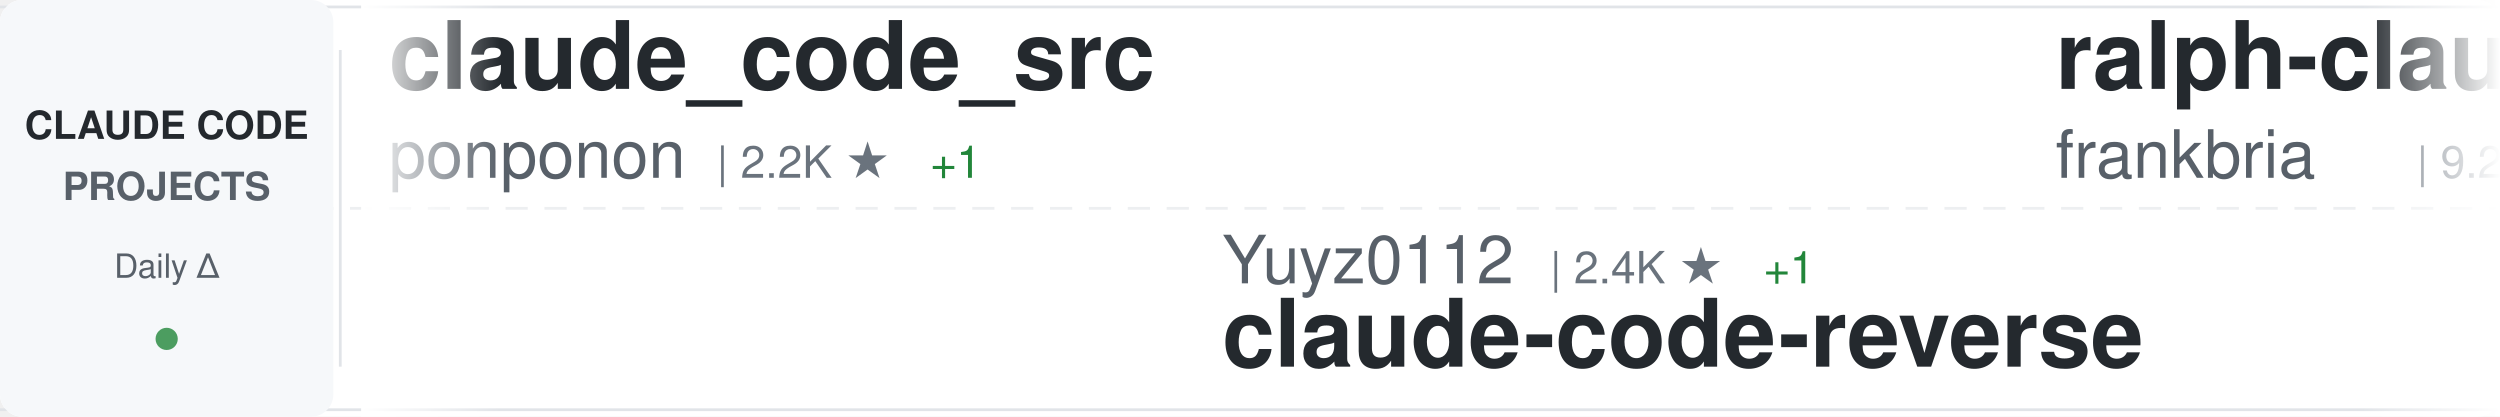
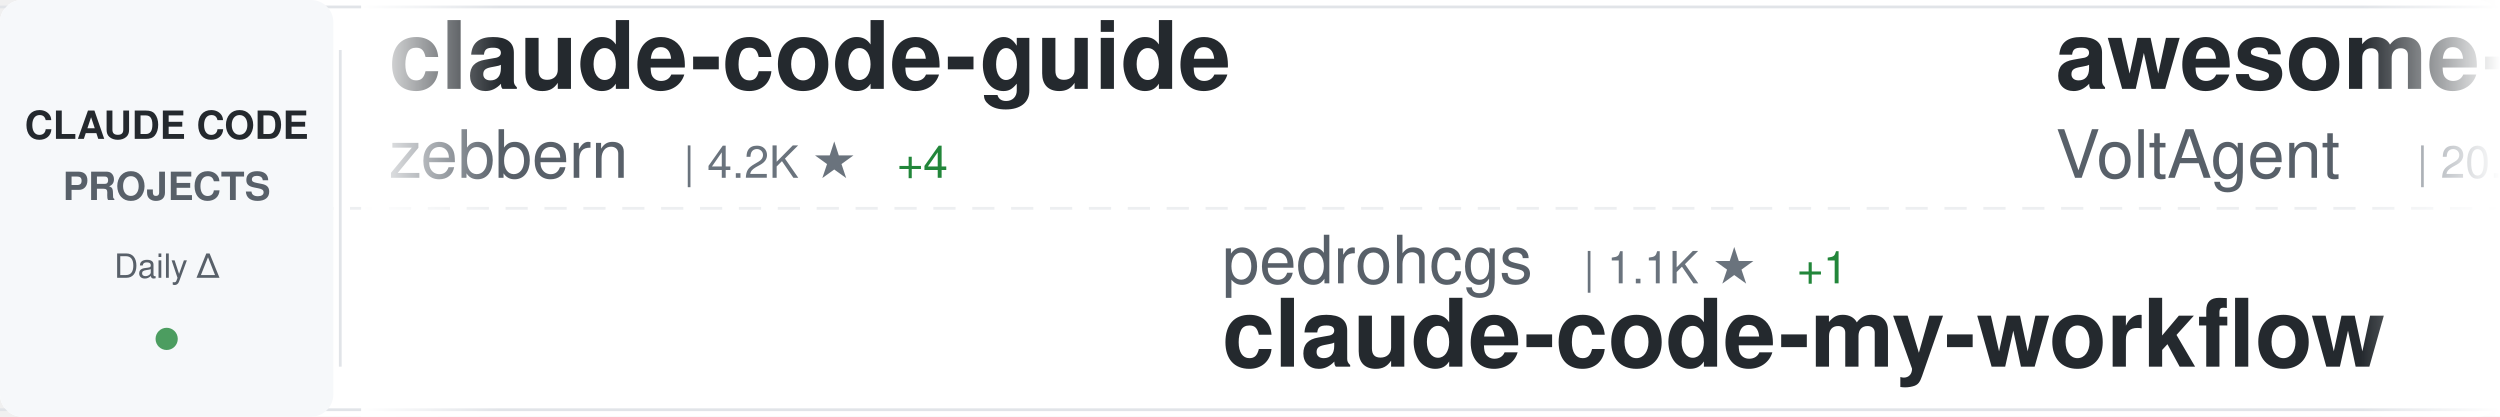
<svg xmlns="http://www.w3.org/2000/svg" width="900" height="150">
  <defs>
    <linearGradient id="awesomeLeftFade" x1="0%" y1="0%" x2="100%" y2="0%">
      <stop offset="0%" style="stop-color:#ffffff;stop-opacity:1" />
      <stop offset="100%" style="stop-color:#ffffff;stop-opacity:0" />
    </linearGradient>
    <linearGradient id="awesomeRightFade" x1="0%" y1="0%" x2="100%" y2="0%">
      <stop offset="0%" style="stop-color:#ffffff;stop-opacity:0" />
      <stop offset="100%" style="stop-color:#ffffff;stop-opacity:1" />
    </linearGradient>
  </defs>
  <rect width="900" height="150" fill="#ffffff" rx="8" />
  <rect x="0" y="2" width="900" height="1" fill="#e1e4e8" />
  <rect x="0" y="147" width="900" height="1" fill="#e1e4e8" />
  <line x1="0" y1="75" x2="900" y2="75" stroke="#e1e4e8" stroke-width="1" stroke-dasharray="8 6" opacity="0.6" />
  <rect x="0" y="0" width="120" height="150" fill="#f6f8fa" rx="8" />
  <text x="60" y="50" font-family="-apple-system, BlinkMacSystemFont, 'Segoe UI', Helvetica, Arial, sans-serif" font-size="14" font-weight="600" fill="#24292e" text-anchor="middle">CLAUDE CODE</text>
  <text x="60" y="72" font-family="-apple-system, BlinkMacSystemFont, 'Segoe UI', Helvetica, Arial, sans-serif" font-size="14" font-weight="600" fill="#586069" text-anchor="middle">PROJECTS</text>
  <text x="60" y="100" font-family="-apple-system, BlinkMacSystemFont, 'Segoe UI', Helvetica, Arial, sans-serif" font-size="12" font-weight="500" fill="#586069" text-anchor="middle">Daily Δ</text>
  <circle cx="60" cy="122" r="4" fill="#22863a" opacity="0.8" />
  <rect x="122" y="18" width="1" height="114" fill="#e1e4e8" />
  <clipPath id="awesomeTickerClip">
    <rect x="130" y="0" width="770" height="150" />
  </clipPath>
  <g clip-path="url(#awesomeTickerClip)">
    <g id="awesomeTickerItems">
      <animateTransform attributeName="transform" attributeType="XML" type="translate" from="0 0" to="-3000 0" dur="54s" repeatCount="indefinite" />
      <g transform="translate(0, 0)">
-         <text x="140" y="32" font-family="-apple-system, BlinkMacSystemFont, 'Segoe UI', Helvetica, Arial, sans-serif" font-size="34" font-weight="600" fill="#24292e">claude_code_src</text>
-         <text x="140" y="64" font-family="-apple-system, BlinkMacSystemFont, 'Segoe UI', Helvetica, Arial, sans-serif" font-size="24" font-weight="400" fill="#586069">ponponon</text>
-         <text x="258" y="64" font-family="-apple-system, BlinkMacSystemFont, 'Segoe UI', Helvetica, Arial, sans-serif" font-size="16" font-weight="500" fill="#6a737d">| 2.2K ★</text>
-         <text x="335" y="64" font-family="-apple-system, BlinkMacSystemFont, 'Segoe UI', Helvetica, Arial, sans-serif" font-size="16" font-weight="500" fill="#22863a"> +1</text>
+         <text x="140" y="32" font-family="-apple-system, BlinkMacSystemFont, 'Segoe UI', Helvetica, Arial, sans-serif" font-size="34" font-weight="600" fill="#24292e">claude-code-guide</text>
+         <text x="140" y="64" font-family="-apple-system, BlinkMacSystemFont, 'Segoe UI', Helvetica, Arial, sans-serif" font-size="24" font-weight="400" fill="#586069">zebbern</text>
+         <text x="246" y="64" font-family="-apple-system, BlinkMacSystemFont, 'Segoe UI', Helvetica, Arial, sans-serif" font-size="16" font-weight="500" fill="#6a737d">| 4.2K ★</text>
+         <text x="323" y="64" font-family="-apple-system, BlinkMacSystemFont, 'Segoe UI', Helvetica, Arial, sans-serif" font-size="16" font-weight="500" fill="#22863a"> +4</text>
      </g>
      <g transform="translate(300, 0)">
-         <text x="140" y="102" font-family="-apple-system, BlinkMacSystemFont, 'Segoe UI', Helvetica, Arial, sans-serif" font-size="24" font-weight="400" fill="#586069">Yuyz0112</text>
-         <text x="258" y="102" font-family="-apple-system, BlinkMacSystemFont, 'Segoe UI', Helvetica, Arial, sans-serif" font-size="16" font-weight="500" fill="#6a737d">| 2.4K ★</text>
-         <text x="335" y="102" font-family="-apple-system, BlinkMacSystemFont, 'Segoe UI', Helvetica, Arial, sans-serif" font-size="16" font-weight="500" fill="#22863a"> +1</text>
-         <text x="140" y="132" font-family="-apple-system, BlinkMacSystemFont, 'Segoe UI', Helvetica, Arial, sans-serif" font-size="34" font-weight="600" fill="#24292e">claude-code-reverse</text>
+         <text x="140" y="102" font-family="-apple-system, BlinkMacSystemFont, 'Segoe UI', Helvetica, Arial, sans-serif" font-size="24" font-weight="400" fill="#586069">pedrohcgs</text>
+         <text x="270" y="102" font-family="-apple-system, BlinkMacSystemFont, 'Segoe UI', Helvetica, Arial, sans-serif" font-size="16" font-weight="500" fill="#6a737d">| 1.1K ★</text>
+         <text x="347" y="102" font-family="-apple-system, BlinkMacSystemFont, 'Segoe UI', Helvetica, Arial, sans-serif" font-size="16" font-weight="500" fill="#22863a"> +1</text>
+         <text x="140" y="132" font-family="-apple-system, BlinkMacSystemFont, 'Segoe UI', Helvetica, Arial, sans-serif" font-size="34" font-weight="600" fill="#24292e">claude-code-my-workflow</text>
      </g>
      <g transform="translate(600, 0)">
-         <text x="140" y="32" font-family="-apple-system, BlinkMacSystemFont, 'Segoe UI', Helvetica, Arial, sans-serif" font-size="34" font-weight="600" fill="#24292e">ralph-claude-code</text>
-         <text x="140" y="64" font-family="-apple-system, BlinkMacSystemFont, 'Segoe UI', Helvetica, Arial, sans-serif" font-size="24" font-weight="400" fill="#586069">frankbria</text>
-         <text x="270" y="64" font-family="-apple-system, BlinkMacSystemFont, 'Segoe UI', Helvetica, Arial, sans-serif" font-size="16" font-weight="500" fill="#6a737d">| 9.2K ★</text>
-         <text x="347" y="64" font-family="-apple-system, BlinkMacSystemFont, 'Segoe UI', Helvetica, Arial, sans-serif" font-size="16" font-weight="500" fill="#22863a"> +4</text>
+         <text x="140" y="32" font-family="-apple-system, BlinkMacSystemFont, 'Segoe UI', Helvetica, Arial, sans-serif" font-size="34" font-weight="600" fill="#24292e">awesome-claude-code-suba...</text>
+         <text x="140" y="64" font-family="-apple-system, BlinkMacSystemFont, 'Segoe UI', Helvetica, Arial, sans-serif" font-size="24" font-weight="400" fill="#586069">VoltAgent</text>
+         <text x="270" y="64" font-family="-apple-system, BlinkMacSystemFont, 'Segoe UI', Helvetica, Arial, sans-serif" font-size="16" font-weight="500" fill="#6a737d">| 20.3K ★</text>
+         <text x="356" y="64" font-family="-apple-system, BlinkMacSystemFont, 'Segoe UI', Helvetica, Arial, sans-serif" font-size="16" font-weight="500" fill="#22863a"> +65</text>
      </g>
      <g transform="translate(900, 0)">
-         <text x="140" y="102" font-family="-apple-system, BlinkMacSystemFont, 'Segoe UI', Helvetica, Arial, sans-serif" font-size="24" font-weight="400" fill="#586069">Cranot</text>
-         <text x="234" y="102" font-family="-apple-system, BlinkMacSystemFont, 'Segoe UI', Helvetica, Arial, sans-serif" font-size="16" font-weight="500" fill="#6a737d">| 2.8K ★</text>
-         <text x="311" y="102" font-family="-apple-system, BlinkMacSystemFont, 'Segoe UI', Helvetica, Arial, sans-serif" font-size="16" font-weight="500" fill="#22863a"> +3</text>
-         <text x="140" y="132" font-family="-apple-system, BlinkMacSystemFont, 'Segoe UI', Helvetica, Arial, sans-serif" font-size="34" font-weight="600" fill="#24292e">claude-code-guide</text>
+         <text x="140" y="102" font-family="-apple-system, BlinkMacSystemFont, 'Segoe UI', Helvetica, Arial, sans-serif" font-size="24" font-weight="400" fill="#586069">nicedreamzapp</text>
+         <text x="318" y="102" font-family="-apple-system, BlinkMacSystemFont, 'Segoe UI', Helvetica, Arial, sans-serif" font-size="16" font-weight="500" fill="#6a737d">| 2.7K ★</text>
+         <text x="395" y="102" font-family="-apple-system, BlinkMacSystemFont, 'Segoe UI', Helvetica, Arial, sans-serif" font-size="16" font-weight="500" fill="#22863a"> +8</text>
+         <text x="140" y="132" font-family="-apple-system, BlinkMacSystemFont, 'Segoe UI', Helvetica, Arial, sans-serif" font-size="34" font-weight="600" fill="#24292e">claude-code-local</text>
      </g>
      <g transform="translate(1200, 0)">
-         <text x="140" y="32" font-family="-apple-system, BlinkMacSystemFont, 'Segoe UI', Helvetica, Arial, sans-serif" font-size="34" font-weight="600" fill="#24292e">Claude-Code-Workflow</text>
-         <text x="140" y="64" font-family="-apple-system, BlinkMacSystemFont, 'Segoe UI', Helvetica, Arial, sans-serif" font-size="24" font-weight="400" fill="#586069">catlog22</text>
-         <text x="258" y="64" font-family="-apple-system, BlinkMacSystemFont, 'Segoe UI', Helvetica, Arial, sans-serif" font-size="16" font-weight="500" fill="#6a737d">| 2.0K ★</text>
-         <text x="335" y="64" font-family="-apple-system, BlinkMacSystemFont, 'Segoe UI', Helvetica, Arial, sans-serif" font-size="16" font-weight="500" fill="#22863a"> +3</text>
+         <text x="140" y="32" font-family="-apple-system, BlinkMacSystemFont, 'Segoe UI', Helvetica, Arial, sans-serif" font-size="34" font-weight="600" fill="#24292e">Claude-Code</text>
+         <text x="140" y="64" font-family="-apple-system, BlinkMacSystemFont, 'Segoe UI', Helvetica, Arial, sans-serif" font-size="24" font-weight="400" fill="#586069">KPR111</text>
+         <text x="234" y="64" font-family="-apple-system, BlinkMacSystemFont, 'Segoe UI', Helvetica, Arial, sans-serif" font-size="16" font-weight="500" fill="#6a737d">| 17 ★</text>
      </g>
      <g transform="translate(1500, 0)">
        <text x="140" y="102" font-family="-apple-system, BlinkMacSystemFont, 'Segoe UI', Helvetica, Arial, sans-serif" font-size="24" font-weight="400" fill="#586069">luyao618</text>
        <text x="258" y="102" font-family="-apple-system, BlinkMacSystemFont, 'Segoe UI', Helvetica, Arial, sans-serif" font-size="16" font-weight="500" fill="#6a737d">| 1.4K ★</text>
        <text x="335" y="102" font-family="-apple-system, BlinkMacSystemFont, 'Segoe UI', Helvetica, Arial, sans-serif" font-size="16" font-weight="500" fill="#22863a"> +5</text>
        <text x="140" y="132" font-family="-apple-system, BlinkMacSystemFont, 'Segoe UI', Helvetica, Arial, sans-serif" font-size="34" font-weight="600" fill="#24292e">Claude-Code-Source-Study</text>
      </g>
      <g transform="translate(1800, 0)">
+         <text x="140" y="32" font-family="-apple-system, BlinkMacSystemFont, 'Segoe UI', Helvetica, Arial, sans-serif" font-size="34" font-weight="600" fill="#24292e">ClaudeCode</text>
+         <text x="140" y="64" font-family="-apple-system, BlinkMacSystemFont, 'Segoe UI', Helvetica, Arial, sans-serif" font-size="24" font-weight="400" fill="#586069">guanshan</text>
+         <text x="258" y="64" font-family="-apple-system, BlinkMacSystemFont, 'Segoe UI', Helvetica, Arial, sans-serif" font-size="16" font-weight="500" fill="#6a737d">| 59 ★</text>
+       </g>
+       <g transform="translate(2100, 0)">
+         <text x="140" y="102" font-family="-apple-system, BlinkMacSystemFont, 'Segoe UI', Helvetica, Arial, sans-serif" font-size="24" font-weight="400" fill="#586069">sugyan</text>
+         <text x="234" y="102" font-family="-apple-system, BlinkMacSystemFont, 'Segoe UI', Helvetica, Arial, sans-serif" font-size="16" font-weight="500" fill="#6a737d">| 1.1K ★</text>
+         <text x="311" y="102" font-family="-apple-system, BlinkMacSystemFont, 'Segoe UI', Helvetica, Arial, sans-serif" font-size="16" font-weight="500" fill="#22863a"> +5</text>
+         <text x="140" y="132" font-family="-apple-system, BlinkMacSystemFont, 'Segoe UI', Helvetica, Arial, sans-serif" font-size="34" font-weight="600" fill="#24292e">claude-code-webui</text>
+       </g>
+       <g transform="translate(2400, 0)">
        <text x="140" y="32" font-family="-apple-system, BlinkMacSystemFont, 'Segoe UI', Helvetica, Arial, sans-serif" font-size="34" font-weight="600" fill="#24292e">Auto-claude-code-researc...</text>
        <text x="140" y="64" font-family="-apple-system, BlinkMacSystemFont, 'Segoe UI', Helvetica, Arial, sans-serif" font-size="24" font-weight="400" fill="#586069">wanshuiyin</text>
        <text x="282" y="64" font-family="-apple-system, BlinkMacSystemFont, 'Segoe UI', Helvetica, Arial, sans-serif" font-size="16" font-weight="500" fill="#6a737d">| 10.4K ★</text>
        <text x="368" y="64" font-family="-apple-system, BlinkMacSystemFont, 'Segoe UI', Helvetica, Arial, sans-serif" font-size="16" font-weight="500" fill="#22863a"> +98</text>
      </g>
-       <g transform="translate(2100, 0)">
-         <text x="140" y="102" font-family="-apple-system, BlinkMacSystemFont, 'Segoe UI', Helvetica, Arial, sans-serif" font-size="24" font-weight="400" fill="#586069">shareAI-lab</text>
-         <text x="294" y="102" font-family="-apple-system, BlinkMacSystemFont, 'Segoe UI', Helvetica, Arial, sans-serif" font-size="16" font-weight="500" fill="#6a737d">| 62.0K ★</text>
-         <text x="380" y="102" font-family="-apple-system, BlinkMacSystemFont, 'Segoe UI', Helvetica, Arial, sans-serif" font-size="16" font-weight="500" fill="#22863a"> +250</text>
-         <text x="140" y="132" font-family="-apple-system, BlinkMacSystemFont, 'Segoe UI', Helvetica, Arial, sans-serif" font-size="34" font-weight="600" fill="#24292e">learn-claude-code</text>
-       </g>
-       <g transform="translate(2400, 0)">
-         <text x="140" y="32" font-family="-apple-system, BlinkMacSystemFont, 'Segoe UI', Helvetica, Arial, sans-serif" font-size="34" font-weight="600" fill="#24292e">claude-code-settings</text>
-         <text x="140" y="64" font-family="-apple-system, BlinkMacSystemFont, 'Segoe UI', Helvetica, Arial, sans-serif" font-size="24" font-weight="400" fill="#586069">feiskyer</text>
-         <text x="258" y="64" font-family="-apple-system, BlinkMacSystemFont, 'Segoe UI', Helvetica, Arial, sans-serif" font-size="16" font-weight="500" fill="#6a737d">| 1.5K ★</text>
-         <text x="335" y="64" font-family="-apple-system, BlinkMacSystemFont, 'Segoe UI', Helvetica, Arial, sans-serif" font-size="16" font-weight="500" fill="#22863a"> +3</text>
-       </g>
      <g transform="translate(2700, 0)">
-         <text x="140" y="102" font-family="-apple-system, BlinkMacSystemFont, 'Segoe UI', Helvetica, Arial, sans-serif" font-size="24" font-weight="400" fill="#586069">Pimzino</text>
-         <text x="246" y="102" font-family="-apple-system, BlinkMacSystemFont, 'Segoe UI', Helvetica, Arial, sans-serif" font-size="16" font-weight="500" fill="#6a737d">| 3.7K ★</text>
-         <text x="323" y="102" font-family="-apple-system, BlinkMacSystemFont, 'Segoe UI', Helvetica, Arial, sans-serif" font-size="16" font-weight="500" fill="#22863a"> +2</text>
-         <text x="140" y="132" font-family="-apple-system, BlinkMacSystemFont, 'Segoe UI', Helvetica, Arial, sans-serif" font-size="34" font-weight="600" fill="#24292e">claude-code-spec-workflo...</text>
+         <text x="140" y="102" font-family="-apple-system, BlinkMacSystemFont, 'Segoe UI', Helvetica, Arial, sans-serif" font-size="24" font-weight="400" fill="#586069">feiskyer</text>
+         <text x="258" y="102" font-family="-apple-system, BlinkMacSystemFont, 'Segoe UI', Helvetica, Arial, sans-serif" font-size="16" font-weight="500" fill="#6a737d">| 1.5K ★</text>
+         <text x="335" y="102" font-family="-apple-system, BlinkMacSystemFont, 'Segoe UI', Helvetica, Arial, sans-serif" font-size="16" font-weight="500" fill="#22863a"> +1</text>
+         <text x="140" y="132" font-family="-apple-system, BlinkMacSystemFont, 'Segoe UI', Helvetica, Arial, sans-serif" font-size="34" font-weight="600" fill="#24292e">claude-code-settings</text>
      </g>
      <g transform="translate(3000, 0)">
-         <text x="140" y="32" font-family="-apple-system, BlinkMacSystemFont, 'Segoe UI', Helvetica, Arial, sans-serif" font-size="34" font-weight="600" fill="#24292e">claude_code_src</text>
-         <text x="140" y="64" font-family="-apple-system, BlinkMacSystemFont, 'Segoe UI', Helvetica, Arial, sans-serif" font-size="24" font-weight="400" fill="#586069">ponponon</text>
-         <text x="258" y="64" font-family="-apple-system, BlinkMacSystemFont, 'Segoe UI', Helvetica, Arial, sans-serif" font-size="16" font-weight="500" fill="#6a737d">| 2.2K ★</text>
-         <text x="335" y="64" font-family="-apple-system, BlinkMacSystemFont, 'Segoe UI', Helvetica, Arial, sans-serif" font-size="16" font-weight="500" fill="#22863a"> +1</text>
+         <text x="140" y="32" font-family="-apple-system, BlinkMacSystemFont, 'Segoe UI', Helvetica, Arial, sans-serif" font-size="34" font-weight="600" fill="#24292e">claude-code-guide</text>
+         <text x="140" y="64" font-family="-apple-system, BlinkMacSystemFont, 'Segoe UI', Helvetica, Arial, sans-serif" font-size="24" font-weight="400" fill="#586069">zebbern</text>
+         <text x="246" y="64" font-family="-apple-system, BlinkMacSystemFont, 'Segoe UI', Helvetica, Arial, sans-serif" font-size="16" font-weight="500" fill="#6a737d">| 4.2K ★</text>
+         <text x="323" y="64" font-family="-apple-system, BlinkMacSystemFont, 'Segoe UI', Helvetica, Arial, sans-serif" font-size="16" font-weight="500" fill="#22863a"> +4</text>
      </g>
      <g transform="translate(3300, 0)">
-         <text x="140" y="102" font-family="-apple-system, BlinkMacSystemFont, 'Segoe UI', Helvetica, Arial, sans-serif" font-size="24" font-weight="400" fill="#586069">Yuyz0112</text>
-         <text x="258" y="102" font-family="-apple-system, BlinkMacSystemFont, 'Segoe UI', Helvetica, Arial, sans-serif" font-size="16" font-weight="500" fill="#6a737d">| 2.4K ★</text>
-         <text x="335" y="102" font-family="-apple-system, BlinkMacSystemFont, 'Segoe UI', Helvetica, Arial, sans-serif" font-size="16" font-weight="500" fill="#22863a"> +1</text>
-         <text x="140" y="132" font-family="-apple-system, BlinkMacSystemFont, 'Segoe UI', Helvetica, Arial, sans-serif" font-size="34" font-weight="600" fill="#24292e">claude-code-reverse</text>
+         <text x="140" y="102" font-family="-apple-system, BlinkMacSystemFont, 'Segoe UI', Helvetica, Arial, sans-serif" font-size="24" font-weight="400" fill="#586069">pedrohcgs</text>
+         <text x="270" y="102" font-family="-apple-system, BlinkMacSystemFont, 'Segoe UI', Helvetica, Arial, sans-serif" font-size="16" font-weight="500" fill="#6a737d">| 1.1K ★</text>
+         <text x="347" y="102" font-family="-apple-system, BlinkMacSystemFont, 'Segoe UI', Helvetica, Arial, sans-serif" font-size="16" font-weight="500" fill="#22863a"> +1</text>
+         <text x="140" y="132" font-family="-apple-system, BlinkMacSystemFont, 'Segoe UI', Helvetica, Arial, sans-serif" font-size="34" font-weight="600" fill="#24292e">claude-code-my-workflow</text>
      </g>
      <g transform="translate(3600, 0)">
-         <text x="140" y="32" font-family="-apple-system, BlinkMacSystemFont, 'Segoe UI', Helvetica, Arial, sans-serif" font-size="34" font-weight="600" fill="#24292e">ralph-claude-code</text>
-         <text x="140" y="64" font-family="-apple-system, BlinkMacSystemFont, 'Segoe UI', Helvetica, Arial, sans-serif" font-size="24" font-weight="400" fill="#586069">frankbria</text>
-         <text x="270" y="64" font-family="-apple-system, BlinkMacSystemFont, 'Segoe UI', Helvetica, Arial, sans-serif" font-size="16" font-weight="500" fill="#6a737d">| 9.2K ★</text>
-         <text x="347" y="64" font-family="-apple-system, BlinkMacSystemFont, 'Segoe UI', Helvetica, Arial, sans-serif" font-size="16" font-weight="500" fill="#22863a"> +4</text>
+         <text x="140" y="32" font-family="-apple-system, BlinkMacSystemFont, 'Segoe UI', Helvetica, Arial, sans-serif" font-size="34" font-weight="600" fill="#24292e">awesome-claude-code-suba...</text>
+         <text x="140" y="64" font-family="-apple-system, BlinkMacSystemFont, 'Segoe UI', Helvetica, Arial, sans-serif" font-size="24" font-weight="400" fill="#586069">VoltAgent</text>
+         <text x="270" y="64" font-family="-apple-system, BlinkMacSystemFont, 'Segoe UI', Helvetica, Arial, sans-serif" font-size="16" font-weight="500" fill="#6a737d">| 20.3K ★</text>
+         <text x="356" y="64" font-family="-apple-system, BlinkMacSystemFont, 'Segoe UI', Helvetica, Arial, sans-serif" font-size="16" font-weight="500" fill="#22863a"> +65</text>
      </g>
      <g transform="translate(3900, 0)">
-         <text x="140" y="102" font-family="-apple-system, BlinkMacSystemFont, 'Segoe UI', Helvetica, Arial, sans-serif" font-size="24" font-weight="400" fill="#586069">Cranot</text>
-         <text x="234" y="102" font-family="-apple-system, BlinkMacSystemFont, 'Segoe UI', Helvetica, Arial, sans-serif" font-size="16" font-weight="500" fill="#6a737d">| 2.8K ★</text>
-         <text x="311" y="102" font-family="-apple-system, BlinkMacSystemFont, 'Segoe UI', Helvetica, Arial, sans-serif" font-size="16" font-weight="500" fill="#22863a"> +3</text>
-         <text x="140" y="132" font-family="-apple-system, BlinkMacSystemFont, 'Segoe UI', Helvetica, Arial, sans-serif" font-size="34" font-weight="600" fill="#24292e">claude-code-guide</text>
+         <text x="140" y="102" font-family="-apple-system, BlinkMacSystemFont, 'Segoe UI', Helvetica, Arial, sans-serif" font-size="24" font-weight="400" fill="#586069">nicedreamzapp</text>
+         <text x="318" y="102" font-family="-apple-system, BlinkMacSystemFont, 'Segoe UI', Helvetica, Arial, sans-serif" font-size="16" font-weight="500" fill="#6a737d">| 2.7K ★</text>
+         <text x="395" y="102" font-family="-apple-system, BlinkMacSystemFont, 'Segoe UI', Helvetica, Arial, sans-serif" font-size="16" font-weight="500" fill="#22863a"> +8</text>
+         <text x="140" y="132" font-family="-apple-system, BlinkMacSystemFont, 'Segoe UI', Helvetica, Arial, sans-serif" font-size="34" font-weight="600" fill="#24292e">claude-code-local</text>
      </g>
    </g>
  </g>
  <rect x="130" y="0" width="50" height="150" fill="url(#awesomeLeftFade)" />
  <rect x="850" y="0" width="50" height="150" fill="url(#awesomeRightFade)" />
</svg>
